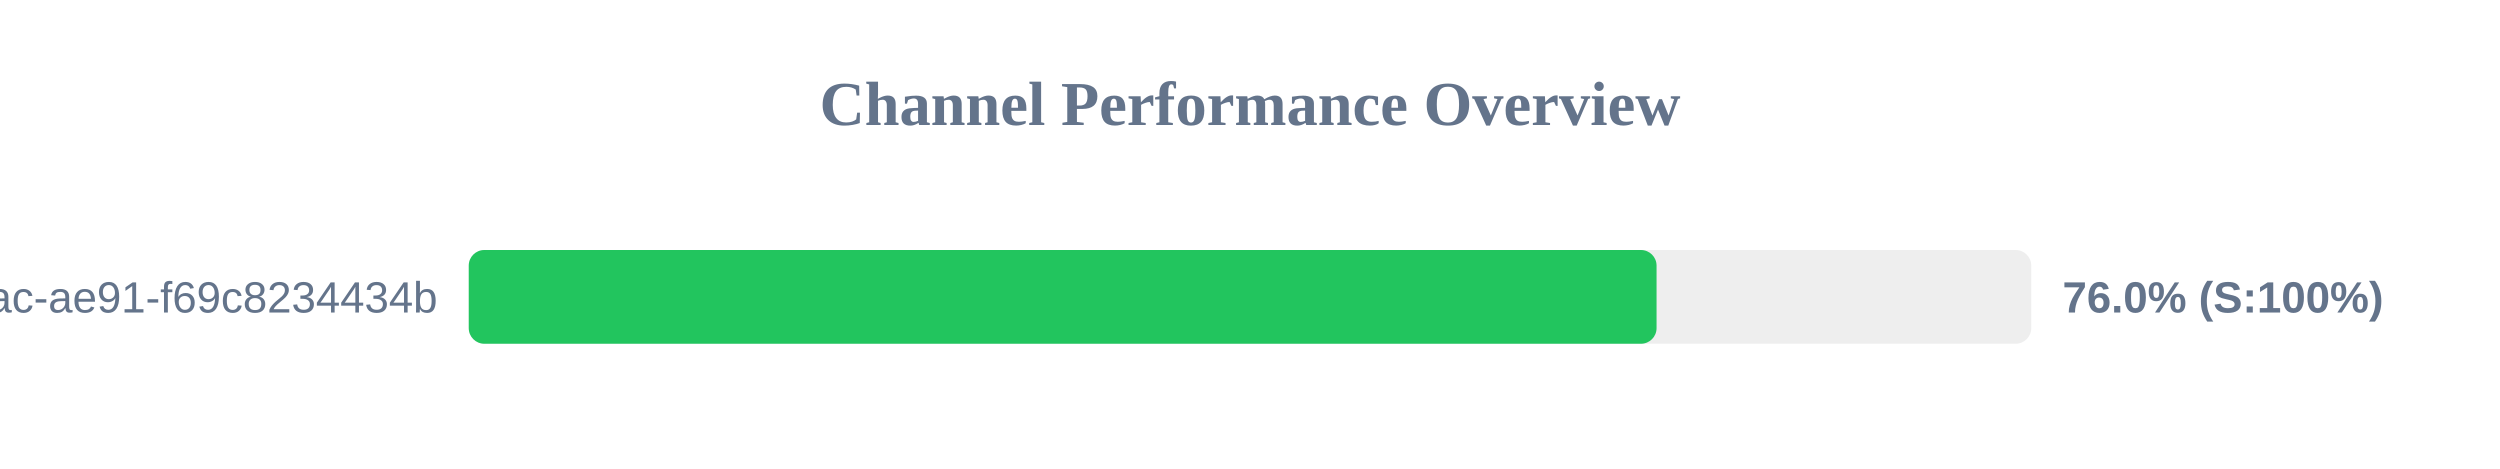
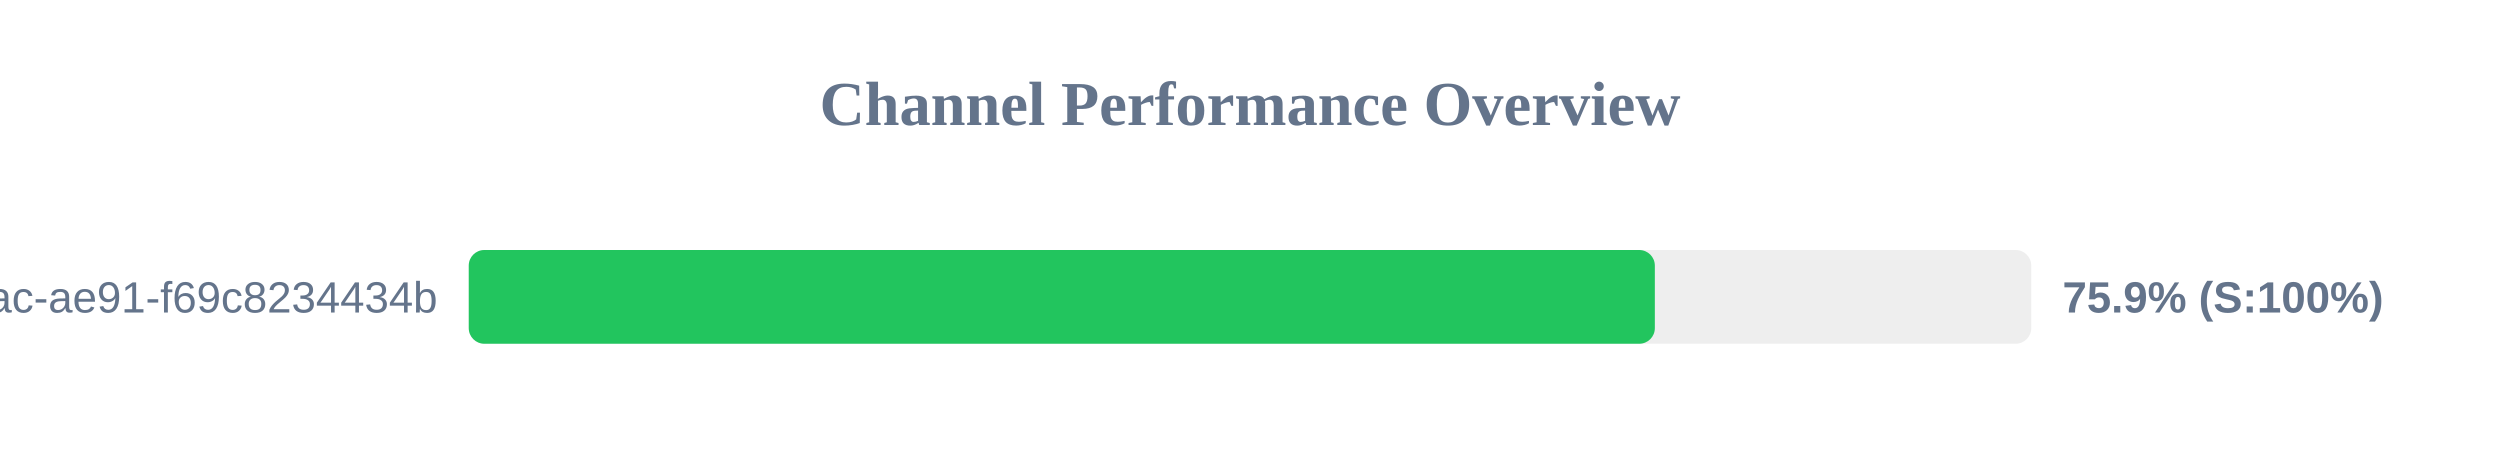
<svg xmlns="http://www.w3.org/2000/svg" width="800" height="150" version="1.1">
  <style>
        .row { font: 14px Arial; fill: #64748b; }
        .score { font: bold 14px Arial; fill: #64748b; }
    </style>
  <text x="400" y="40" text-anchor="middle" font-size="20px" font-weight="bold" fill="#64748b">Channel Performance Overview</text>
  <rect x="150" y="80" width="500" height="30" fill="#eee" rx="5" />
-   <rect x="150" y="80" width="380.1" height="30" fill="#22c55e" rx="5" />
+   <rect x="150" y="80" width="379.55" height="30" fill="#22c55e" rx="5" />
  <text x="140" y="100" text-anchor="end" class="row">?uuid=942b9cb8-92fa-46ac-ae91-f69c8234434b</text>
-   <text x="660" y="100" text-anchor="start" class="score">76.0% (S:100%)</text>
+   <text x="660" y="100" text-anchor="start" class="score">75.9% (S:100%)</text>
</svg>
